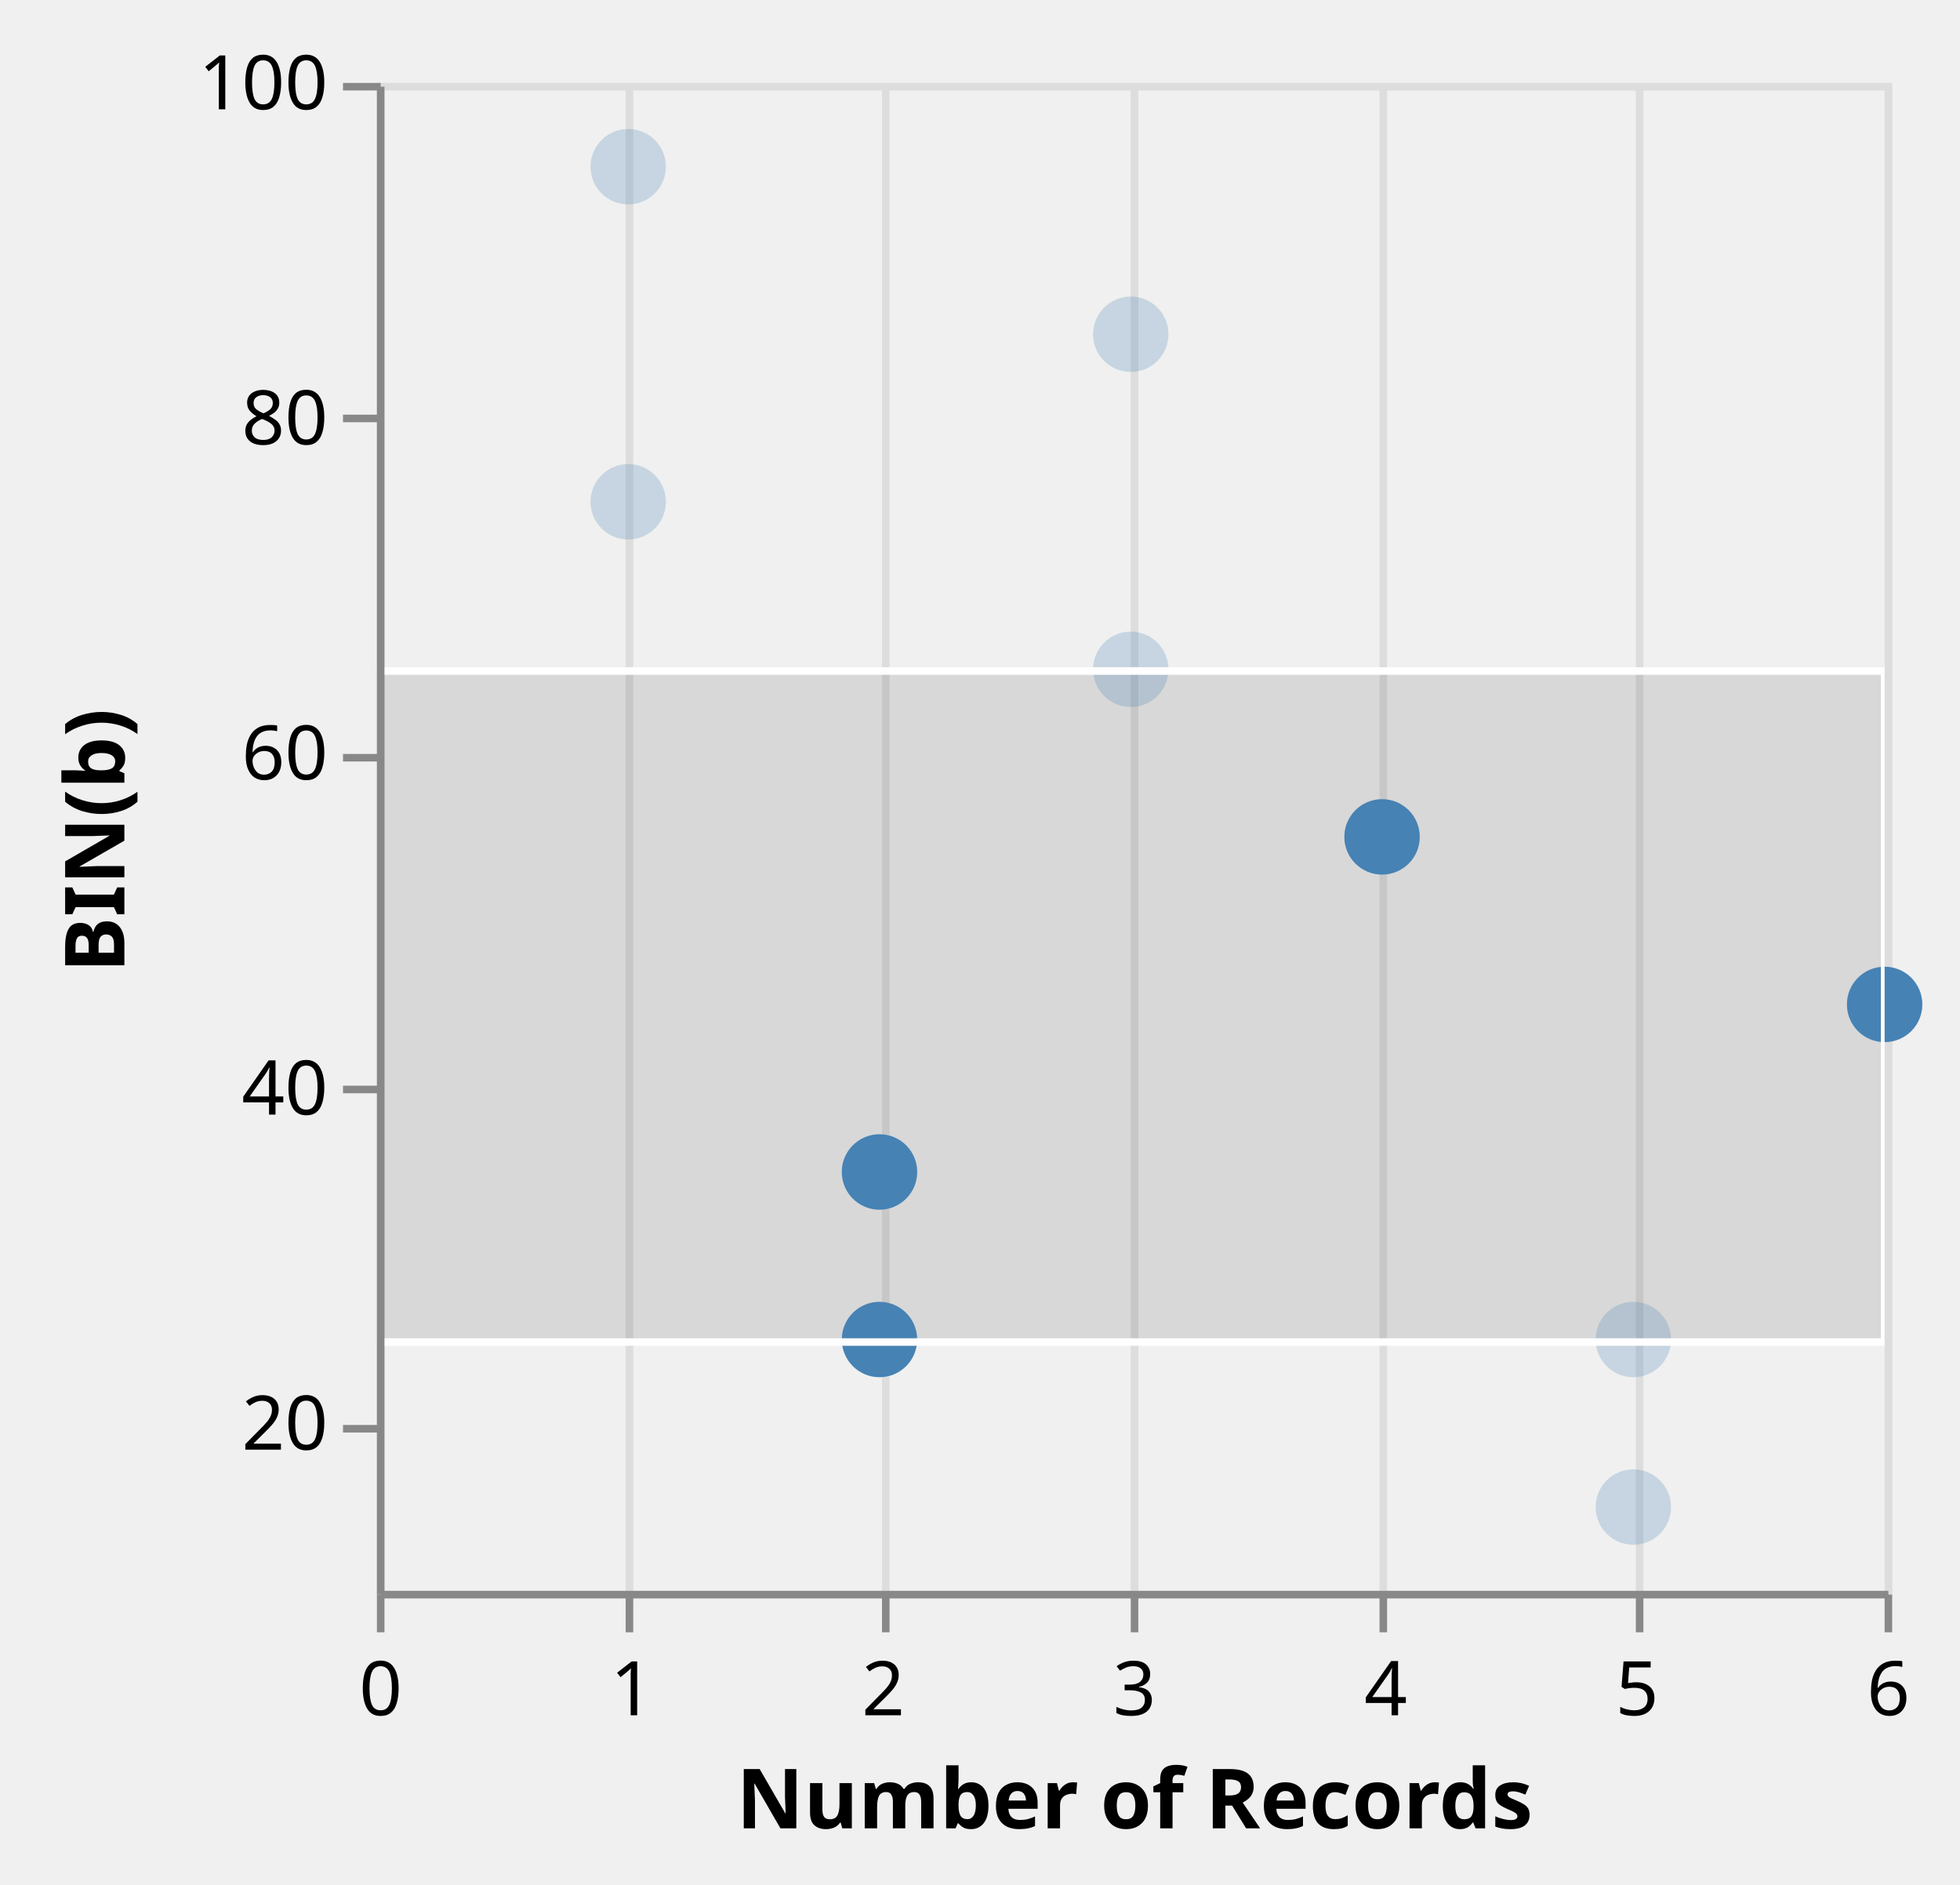
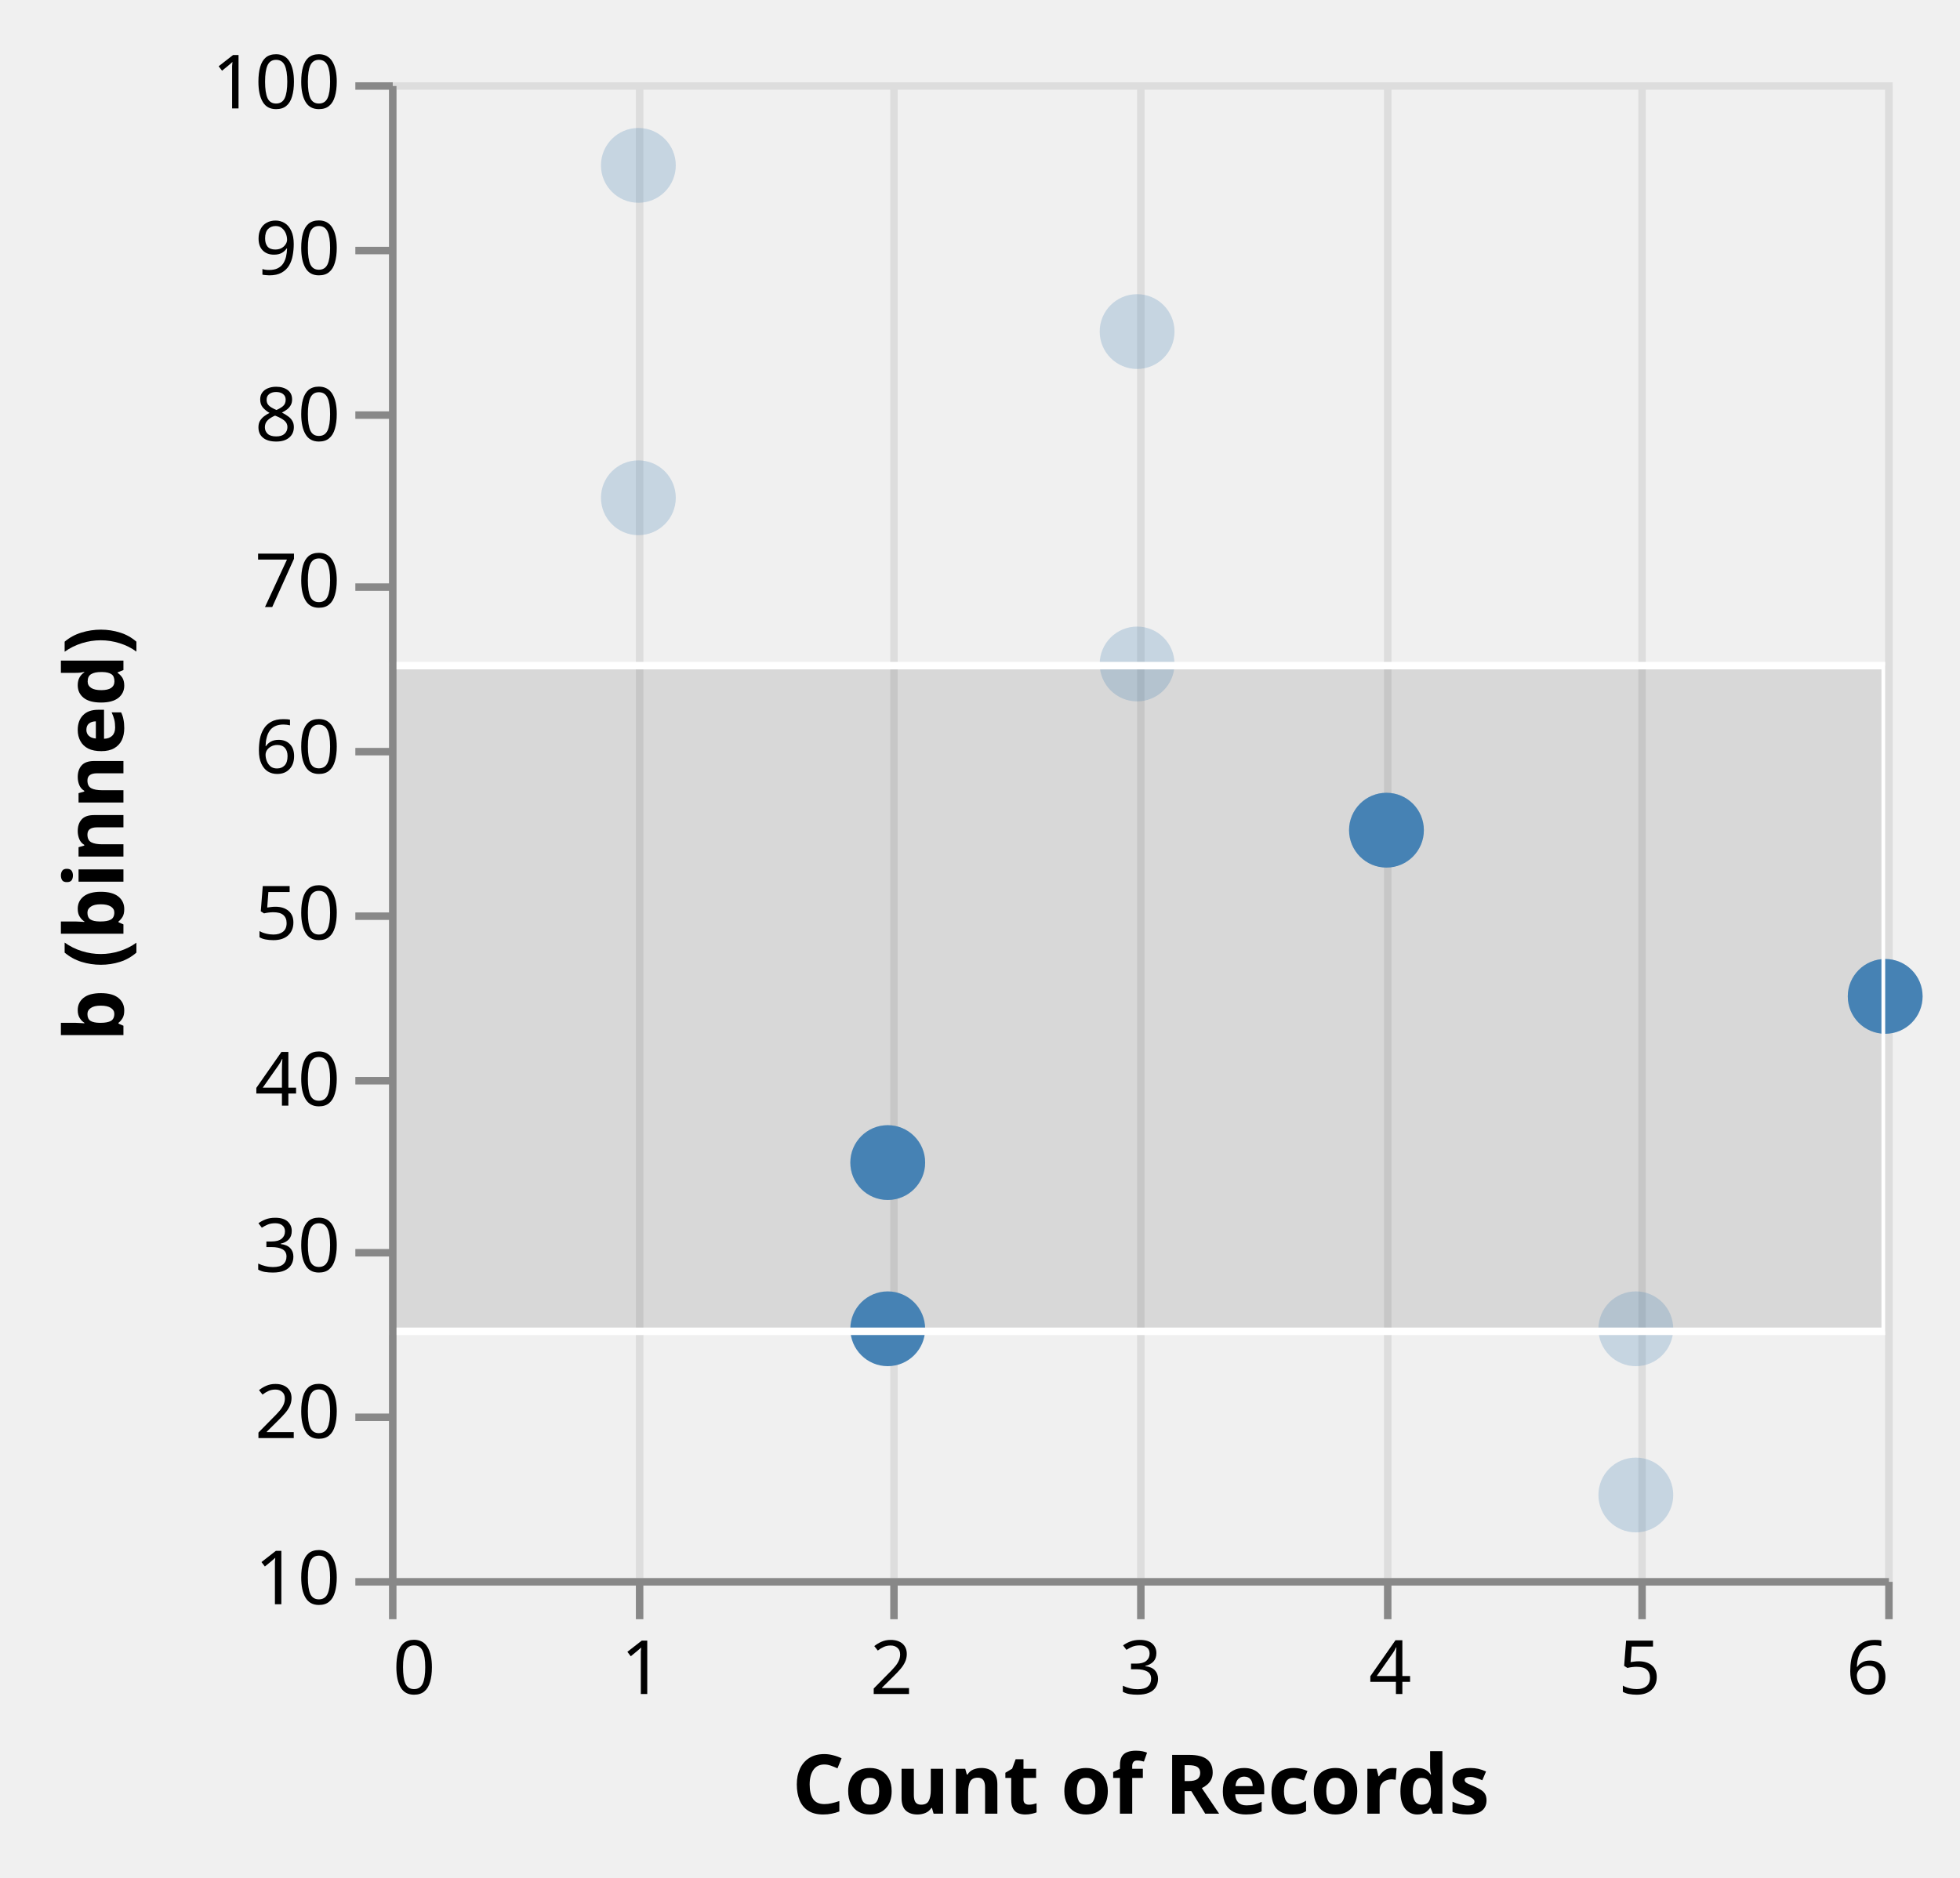
- <svg xmlns="http://www.w3.org/2000/svg" class="marks" width="260" height="250" viewBox="0 0 260 250" version="1.1">
+ <svg xmlns="http://www.w3.org/2000/svg" class="marks" width="262" height="251" viewBox="0 0 262 251" version="1.1">
  <defs>
-     <clipPath id="clip3">
+     <clipPath id="clip7">
      <rect x="0" y="0" width="200" height="200" />
    </clipPath>
-     <clipPath id="clip4">
+     <clipPath id="clip8">
      <rect x="0" y="0" width="200" height="200" />
    </clipPath>
  </defs>
-   <g transform="translate(50,11)">
+   <g transform="translate(52,11)">
    <g class="mark-group role-frame root">
      <g transform="translate(0,0)">
-         <path class="background" d="M0.5,0.5h200v200h-200Z" style="fill: transparent; stroke: #ddd;" />
+         <path class="background" d="M0.5,0.5h200v200h-200Z" style="fill: none; stroke: #ddd;" />
        <g>
          <g class="mark-group role-axis">
            <g transform="translate(0.5,200.5)">
              <path class="background" d="M0,0h0v0h0Z" style="pointer-events: none; fill: none;" />
              <g>
                <g class="mark-rule role-axis-grid" style="pointer-events: none;">
-                   <line transform="translate(0,-200)" x2="0" y2="200" style="fill: none; stroke: #ddd; stroke-width: 1; stroke-dasharray: ; opacity: 1;" />
-                   <line transform="translate(33,-200)" x2="0" y2="200" style="fill: none; stroke: #ddd; stroke-width: 1; stroke-dasharray: ; opacity: 1;" />
-                   <line transform="translate(67,-200)" x2="0" y2="200" style="fill: none; stroke: #ddd; stroke-width: 1; stroke-dasharray: ; opacity: 1;" />
-                   <line transform="translate(100,-200)" x2="0" y2="200" style="fill: none; stroke: #ddd; stroke-width: 1; stroke-dasharray: ; opacity: 1;" />
-                   <line transform="translate(133,-200)" x2="0" y2="200" style="fill: none; stroke: #ddd; stroke-width: 1; stroke-dasharray: ; opacity: 1;" />
-                   <line transform="translate(167,-200)" x2="0" y2="200" style="fill: none; stroke: #ddd; stroke-width: 1; stroke-dasharray: ; opacity: 1;" />
-                   <line transform="translate(200,-200)" x2="0" y2="200" style="fill: none; stroke: #ddd; stroke-width: 1; stroke-dasharray: ; opacity: 1;" />
+                   <line transform="translate(0,-200)" x2="0" y2="200" style="fill: none; stroke: #ddd; stroke-width: 1; opacity: 1;" />
+                   <line transform="translate(33,-200)" x2="0" y2="200" style="fill: none; stroke: #ddd; stroke-width: 1; opacity: 1;" />
+                   <line transform="translate(67,-200)" x2="0" y2="200" style="fill: none; stroke: #ddd; stroke-width: 1; opacity: 1;" />
+                   <line transform="translate(100,-200)" x2="0" y2="200" style="fill: none; stroke: #ddd; stroke-width: 1; opacity: 1;" />
+                   <line transform="translate(133,-200)" x2="0" y2="200" style="fill: none; stroke: #ddd; stroke-width: 1; opacity: 1;" />
+                   <line transform="translate(167,-200)" x2="0" y2="200" style="fill: none; stroke: #ddd; stroke-width: 1; opacity: 1;" />
+                   <line transform="translate(200,-200)" x2="0" y2="200" style="fill: none; stroke: #ddd; stroke-width: 1; opacity: 1;" />
                </g>
              </g>
            </g>
          </g>
-           <g class="mark-rect role-mark sel_brush_bg" clip-path="url(#clip3)">
+           <g class="mark-rect role-mark sel_brush_bg" clip-path="url(#clip7)">
            <path d="M0,78h200v89h-200Z" style="fill: #333; fill-opacity: 0.125;" />
          </g>
          <g class="mark-symbol role-mark layer_0_marks">
            <path transform="translate(166.6667,166.6667)" d="M5,0A5,5,0,1,1,-5,0A5,5,0,1,1,5,0" style="fill: steelblue; stroke-width: 2; opacity: 0.25;" />
            <path transform="translate(133.3333,100)" d="M5,0A5,5,0,1,1,-5,0A5,5,0,1,1,5,0" style="fill: steelblue; stroke-width: 2; opacity: 0.25;" />
            <path transform="translate(200,122.2222)" d="M5,0A5,5,0,1,1,-5,0A5,5,0,1,1,5,0" style="fill: steelblue; stroke-width: 2; opacity: 0.25;" />
            <path transform="translate(33.33333,11.11111)" d="M5,0A5,5,0,1,1,-5,0A5,5,0,1,1,5,0" style="fill: steelblue; stroke-width: 2; opacity: 0.25;" />
            <path transform="translate(100,33.33333)" d="M5,0A5,5,0,1,1,-5,0A5,5,0,1,1,5,0" style="fill: steelblue; stroke-width: 2; opacity: 0.25;" />
            <path transform="translate(33.33333,55.55556)" d="M5,0A5,5,0,1,1,-5,0A5,5,0,1,1,5,0" style="fill: steelblue; stroke-width: 2; opacity: 0.25;" />
            <path transform="translate(166.6667,188.8889)" d="M5,0A5,5,0,1,1,-5,0A5,5,0,1,1,5,0" style="fill: steelblue; stroke-width: 2; opacity: 0.25;" />
            <path transform="translate(66.66667,144.4444)" d="M5,0A5,5,0,1,1,-5,0A5,5,0,1,1,5,0" style="fill: steelblue; stroke-width: 2; opacity: 0.25;" />
            <path transform="translate(100,77.77778)" d="M5,0A5,5,0,1,1,-5,0A5,5,0,1,1,5,0" style="fill: steelblue; stroke-width: 2; opacity: 0.25;" />
          </g>
          <g class="mark-symbol role-mark layer_1_marks">
            <path transform="translate(133.3333,100)" d="M5,0A5,5,0,1,1,-5,0A5,5,0,1,1,5,0" style="fill: steelblue; stroke-width: 2;" />
            <path transform="translate(66.66667,166.6667)" d="M5,0A5,5,0,1,1,-5,0A5,5,0,1,1,5,0" style="fill: steelblue; stroke-width: 2;" />
            <path transform="translate(200,122.2222)" d="M5,0A5,5,0,1,1,-5,0A5,5,0,1,1,5,0" style="fill: steelblue; stroke-width: 2;" />
            <path transform="translate(66.66667,144.4444)" d="M5,0A5,5,0,1,1,-5,0A5,5,0,1,1,5,0" style="fill: steelblue; stroke-width: 2;" />
          </g>
-           <g class="mark-rect role-mark sel_brush" clip-path="url(#clip4)">
-             <path d="M0,78h200v89h-200Z" style="fill: transparent; stroke: white;" />
+           <g class="mark-rect role-mark sel_brush" clip-path="url(#clip8)">
+             <path d="M0,78h200v89h-200Z" style="fill: none; stroke: white;" />
          </g>
          <g class="mark-group role-axis">
            <g transform="translate(0.5,200.5)">
              <path class="background" d="M0,0h0v0h0Z" style="pointer-events: none; fill: none;" />
              <g>
                <g class="mark-rule role-axis-tick" style="pointer-events: none;">
                  <line transform="translate(0,0)" x2="0" y2="5" style="fill: none; stroke: #888; stroke-width: 1; opacity: 1;" />
                  <line transform="translate(33,0)" x2="0" y2="5" style="fill: none; stroke: #888; stroke-width: 1; opacity: 1;" />
                  <line transform="translate(67,0)" x2="0" y2="5" style="fill: none; stroke: #888; stroke-width: 1; opacity: 1;" />
                  <line transform="translate(100,0)" x2="0" y2="5" style="fill: none; stroke: #888; stroke-width: 1; opacity: 1;" />
                  <line transform="translate(133,0)" x2="0" y2="5" style="fill: none; stroke: #888; stroke-width: 1; opacity: 1;" />
                  <line transform="translate(167,0)" x2="0" y2="5" style="fill: none; stroke: #888; stroke-width: 1; opacity: 1;" />
                  <line transform="translate(200,0)" x2="0" y2="5" style="fill: none; stroke: #888; stroke-width: 1; opacity: 1;" />
                </g>
                <g class="mark-text role-axis-label" style="pointer-events: none;">
-                   <text text-anchor="middle" transform="translate(0,16)" style="font: 10px sans-serif; fill: #000; opacity: 1;">0</text>
-                   <text text-anchor="middle" transform="translate(33.33333,16)" style="font: 10px sans-serif; fill: #000; opacity: 1;">1</text>
-                   <text text-anchor="middle" transform="translate(66.66667,16)" style="font: 10px sans-serif; fill: #000; opacity: 1;">2</text>
-                   <text text-anchor="middle" transform="translate(100,16)" style="font: 10px sans-serif; fill: #000; opacity: 1;">3</text>
-                   <text text-anchor="middle" transform="translate(133.3333,16)" style="font: 10px sans-serif; fill: #000; opacity: 1;">4</text>
-                   <text text-anchor="middle" transform="translate(166.6667,16)" style="font: 10px sans-serif; fill: #000; opacity: 1;">5</text>
-                   <text text-anchor="middle" transform="translate(200,16)" style="font: 10px sans-serif; fill: #000; opacity: 1;">6</text>
+                   <text text-anchor="start" transform="translate(0,15)" style="font-family: sans-serif; font-size: 10px; fill: #000; opacity: 1;">0</text>
+                   <text text-anchor="middle" transform="translate(33.33333,15)" style="font-family: sans-serif; font-size: 10px; fill: #000; opacity: 1;">1</text>
+                   <text text-anchor="middle" transform="translate(66.66667,15)" style="font-family: sans-serif; font-size: 10px; fill: #000; opacity: 1;">2</text>
+                   <text text-anchor="middle" transform="translate(100,15)" style="font-family: sans-serif; font-size: 10px; fill: #000; opacity: 1;">3</text>
+                   <text text-anchor="middle" transform="translate(133.3333,15)" style="font-family: sans-serif; font-size: 10px; fill: #000; opacity: 1;">4</text>
+                   <text text-anchor="middle" transform="translate(166.6667,15)" style="font-family: sans-serif; font-size: 10px; fill: #000; opacity: 1;">5</text>
+                   <text text-anchor="end" transform="translate(200,15)" style="font-family: sans-serif; font-size: 10px; fill: #000; opacity: 1;">6</text>
                </g>
                <g class="mark-rule role-axis-domain" style="pointer-events: none;">
                  <line transform="translate(0,0)" x2="200" y2="0" style="fill: none; stroke: #888; stroke-width: 1; opacity: 1;" />
                </g>
                <g class="mark-text role-axis-title" style="pointer-events: none;">
-                   <text text-anchor="middle" transform="translate(100,31)" style="font: bold 11px sans-serif; fill: #000; opacity: 1;">Number of Records</text>
+                   <text text-anchor="middle" transform="translate(100,31)" style="font-family: sans-serif; font-size: 11px; font-weight: bold; fill: #000; opacity: 1;">Count of Records</text>
                </g>
              </g>
            </g>
          </g>
          <g class="mark-group role-axis">
            <g transform="translate(0.5,0.5)">
              <path class="background" d="M0,0h0v0h0Z" style="pointer-events: none; fill: none;" />
              <g>
                <g class="mark-rule role-axis-tick" style="pointer-events: none;">
+                   <line transform="translate(0,200)" x2="-5" y2="0" style="fill: none; stroke: #888; stroke-width: 1; opacity: 1;" />
                  <line transform="translate(0,178)" x2="-5" y2="0" style="fill: none; stroke: #888; stroke-width: 1; opacity: 1;" />
+                   <line transform="translate(0,156)" x2="-5" y2="0" style="fill: none; stroke: #888; stroke-width: 1; opacity: 1;" />
                  <line transform="translate(0,133)" x2="-5" y2="0" style="fill: none; stroke: #888; stroke-width: 1; opacity: 1;" />
+                   <line transform="translate(0,111)" x2="-5" y2="0" style="fill: none; stroke: #888; stroke-width: 1; opacity: 1;" />
                  <line transform="translate(0,89)" x2="-5" y2="0" style="fill: none; stroke: #888; stroke-width: 1; opacity: 1;" />
+                   <line transform="translate(0,67)" x2="-5" y2="0" style="fill: none; stroke: #888; stroke-width: 1; opacity: 1;" />
                  <line transform="translate(0,44)" x2="-5" y2="0" style="fill: none; stroke: #888; stroke-width: 1; opacity: 1;" />
+                   <line transform="translate(0,22)" x2="-5" y2="0" style="fill: none; stroke: #888; stroke-width: 1; opacity: 1;" />
                  <line transform="translate(0,0)" x2="-5" y2="0" style="fill: none; stroke: #888; stroke-width: 1; opacity: 1;" />
                </g>
                <g class="mark-text role-axis-label" style="pointer-events: none;">
-                   <text text-anchor="end" transform="translate(-7,180.7778)" style="font: 10px sans-serif; fill: #000; opacity: 1;">20</text>
-                   <text text-anchor="end" transform="translate(-7,136.3333)" style="font: 10px sans-serif; fill: #000; opacity: 1;">40</text>
-                   <text text-anchor="end" transform="translate(-7,91.88889)" style="font: 10px sans-serif; fill: #000; opacity: 1;">60</text>
-                   <text text-anchor="end" transform="translate(-7,47.44444)" style="font: 10px sans-serif; fill: #000; opacity: 1;">80</text>
-                   <text text-anchor="end" transform="translate(-7,3)" style="font: 10px sans-serif; fill: #000; opacity: 1;">100</text>
+                   <text text-anchor="end" transform="translate(-7,203)" style="font-family: sans-serif; font-size: 10px; fill: #000; opacity: 1;">10</text>
+                   <text text-anchor="end" transform="translate(-7,180.7778)" style="font-family: sans-serif; font-size: 10px; fill: #000; opacity: 1;">20</text>
+                   <text text-anchor="end" transform="translate(-7,158.5556)" style="font-family: sans-serif; font-size: 10px; fill: #000; opacity: 1;">30</text>
+                   <text text-anchor="end" transform="translate(-7,136.3333)" style="font-family: sans-serif; font-size: 10px; fill: #000; opacity: 1;">40</text>
+                   <text text-anchor="end" transform="translate(-7,114.1111)" style="font-family: sans-serif; font-size: 10px; fill: #000; opacity: 1;">50</text>
+                   <text text-anchor="end" transform="translate(-7,91.88889)" style="font-family: sans-serif; font-size: 10px; fill: #000; opacity: 1;">60</text>
+                   <text text-anchor="end" transform="translate(-7,69.66667)" style="font-family: sans-serif; font-size: 10px; fill: #000; opacity: 1;">70</text>
+                   <text text-anchor="end" transform="translate(-7,47.44444)" style="font-family: sans-serif; font-size: 10px; fill: #000; opacity: 1;">80</text>
+                   <text text-anchor="end" transform="translate(-7,25.22222)" style="font-family: sans-serif; font-size: 10px; fill: #000; opacity: 1;">90</text>
+                   <text text-anchor="end" transform="translate(-7,3)" style="font-family: sans-serif; font-size: 10px; fill: #000; opacity: 1;">100</text>
                </g>
                <g class="mark-rule role-axis-domain" style="pointer-events: none;">
                  <line transform="translate(0,200)" x2="0" y2="-200" style="fill: none; stroke: #888; stroke-width: 1; opacity: 1;" />
                </g>
                <g class="mark-text role-axis-title" style="pointer-events: none;">
-                   <text text-anchor="middle" transform="translate(-32,100) rotate(-90) translate(0,-2)" style="font: bold 11px sans-serif; fill: #000; opacity: 1;">BIN(b)</text>
+                   <text text-anchor="middle" transform="translate(-34,100) rotate(-90) translate(0,-2)" style="font-family: sans-serif; font-size: 11px; font-weight: bold; fill: #000; opacity: 1;">b (binned)</text>
                </g>
              </g>
            </g>
          </g>
        </g>
      </g>
    </g>
  </g>
</svg>
